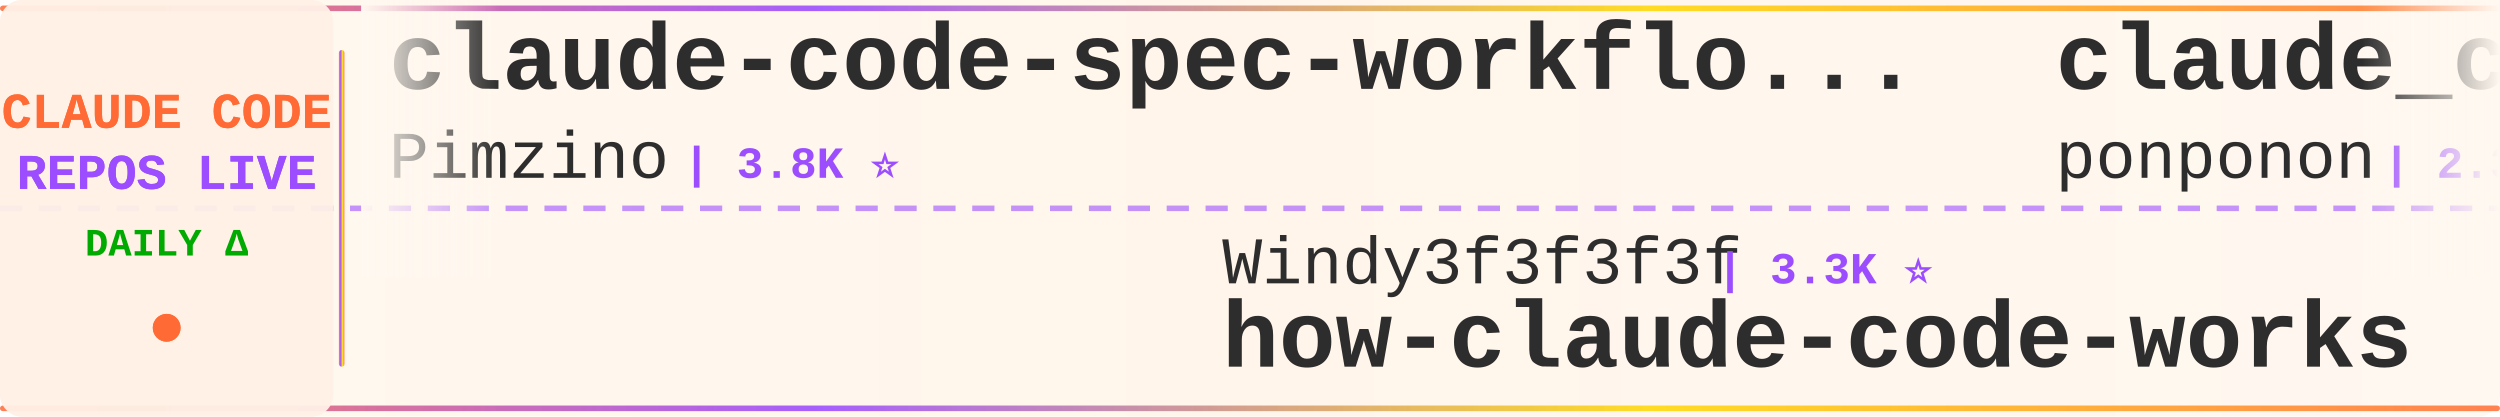
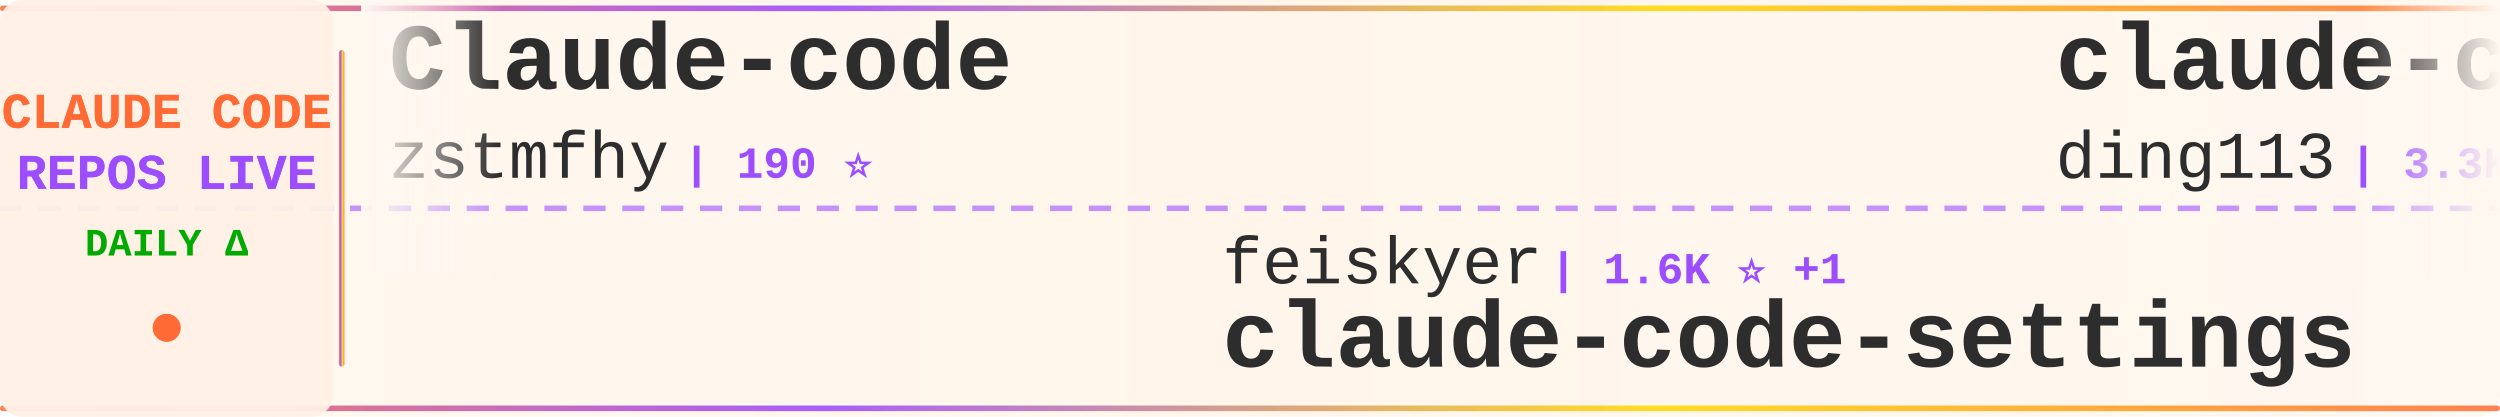
<svg xmlns="http://www.w3.org/2000/svg" width="900" height="150">
  <defs>
    <linearGradient id="tickerBg" x1="0%" y1="0%" x2="100%" y2="0%">
      <stop offset="0%" style="stop-color:#fff8f0;stop-opacity:0.98" />
      <stop offset="50%" style="stop-color:#fff5eb;stop-opacity:1" />
      <stop offset="100%" style="stop-color:#fff8f0;stop-opacity:0.98" />
    </linearGradient>
    <linearGradient id="borderGrad" x1="0%" y1="0%" x2="100%" y2="0%">
      <stop offset="0%" style="stop-color:#FF6B35;stop-opacity:0.85">
        <animate attributeName="stop-opacity" values="0.85;1;0.85" dur="2s" repeatCount="indefinite" />
      </stop>
      <stop offset="33%" style="stop-color:#9C4EFF;stop-opacity:0.9">
        <animate attributeName="stop-opacity" values="0.9;1;0.9" dur="2.2s" repeatCount="indefinite" />
      </stop>
      <stop offset="66%" style="stop-color:#FFD700;stop-opacity:0.85">
        <animate attributeName="stop-opacity" values="0.85;1;0.85" dur="1.8s" repeatCount="indefinite" />
      </stop>
      <stop offset="100%" style="stop-color:#FF6B35;stop-opacity:0.85">
        <animate attributeName="stop-opacity" values="0.85;1;0.85" dur="2s" repeatCount="indefinite" />
      </stop>
    </linearGradient>
    <filter id="textGlow">
      <feGaussianBlur stdDeviation="0.15" result="coloredBlur" />
      <feMerge>
        <feMergeNode in="coloredBlur" />
        <feMergeNode in="SourceGraphic" />
      </feMerge>
    </filter>
    <filter id="metricGlow">
      <feGaussianBlur stdDeviation="0.2" result="coloredBlur" />
      <feMerge>
        <feMergeNode in="coloredBlur" />
        <feMergeNode in="SourceGraphic" />
      </feMerge>
    </filter>
    <linearGradient id="leftFade" x1="0%" y1="0%" x2="100%" y2="0%">
      <stop offset="0%" style="stop-color:#fff8f0;stop-opacity:1" />
      <stop offset="100%" style="stop-color:#fff8f0;stop-opacity:0" />
    </linearGradient>
    <linearGradient id="rightFade" x1="0%" y1="0%" x2="100%" y2="0%">
      <stop offset="0%" style="stop-color:#fff8f0;stop-opacity:0" />
      <stop offset="100%" style="stop-color:#fff8f0;stop-opacity:1" />
    </linearGradient>
  </defs>
  <rect width="900" height="150" fill="url(#tickerBg)" rx="8" />
  <rect x="0" y="2" width="900" height="2" fill="url(#borderGrad)" rx="1" />
  <rect x="0" y="146" width="900" height="2" fill="url(#borderGrad)" rx="1" />
  <line x1="0" y1="75" x2="900" y2="75" stroke="#9C4EFF" stroke-width="2" stroke-dasharray="8 6" opacity="0.6" />
  <rect x="0" y="0" width="120" height="150" fill="#fff0e6" opacity="0.95" rx="8" />
  <text x="60" y="46" font-family="'Courier New', monospace" font-size="18" font-weight="bold" fill="#FF6B35" text-anchor="middle" filter="url(#textGlow)">
    CLAUDE CODE
  </text>
  <text x="60" y="68" font-family="'Courier New', monospace" font-size="18" font-weight="bold" fill="#9C4EFF" text-anchor="middle" filter="url(#textGlow)">
    REPOS LIVE
  </text>
  <text x="60" y="92" font-family="'Courier New', monospace" font-size="14" font-weight="bold" fill="#00aa00" text-anchor="middle">
    DAILY Δ
  </text>
  <circle cx="60" cy="118" r="5" fill="#FF6B35" filter="url(#metricGlow)">
    <animate attributeName="r" values="4;6;4" dur="1.5s" repeatCount="indefinite" />
    <animate attributeName="opacity" values="0.6;1;0.6" dur="1.5s" repeatCount="indefinite" />
  </circle>
  <rect x="122" y="18" width="2" height="114" fill="url(#borderGrad)" rx="1" />
  <clipPath id="tickerClip">
    <rect x="130" y="0" width="770" height="150" />
  </clipPath>
  <g clip-path="url(#tickerClip)">
    <g id="tickerItems">
      <animateTransform attributeName="transform" attributeType="XML" type="translate" from="0 0" to="-3000 0" dur="54s" repeatCount="indefinite" />
      <g transform="translate(0, 0)">
-         <text x="140" y="32" font-family="'Courier New', monospace" font-size="34" font-weight="bold" fill="#2d2d2d">claude-code-spec-workflo...</text>
-         <text x="140" y="64" font-family="'Courier New', monospace" font-size="24" font-weight="normal" fill="#2d2d2d" opacity="1.0">Pimzino</text>
-         <text x="246" y="64" font-family="'Courier New', monospace" font-size="16" font-weight="bold" fill="#9C4EFF"> | 3.8K ⭐</text>
+         <text x="140" y="32" font-family="'Courier New', monospace" font-size="34" font-weight="bold" fill="#2d2d2d">Claude-code</text>
+         <text x="140" y="64" font-family="'Courier New', monospace" font-size="24" font-weight="normal" fill="#2d2d2d" opacity="1.0">zstmfhy</text>
+         <text x="246" y="64" font-family="'Courier New', monospace" font-size="16" font-weight="bold" fill="#9C4EFF"> | 190 ⭐</text>
      </g>
      <g transform="translate(300, 0)">
-         <text x="140" y="102" font-family="'Courier New', monospace" font-size="24" font-weight="normal" fill="#2d2d2d" opacity="1.0">Windy3f3f3f3f</text>
-         <text x="318" y="102" font-family="'Courier New', monospace" font-size="16" font-weight="bold" fill="#9C4EFF"> | 3.3K ⭐</text>
-         <text x="140" y="132" font-family="'Courier New', monospace" font-size="34" font-weight="bold" fill="#2d2d2d">how-claude-code-works</text>
+         <text x="140" y="102" font-family="'Courier New', monospace" font-size="24" font-weight="normal" fill="#2d2d2d" opacity="1.0">feiskyer</text>
+         <text x="258" y="102" font-family="'Courier New', monospace" font-size="16" font-weight="bold" fill="#9C4EFF"> | 1.6K ⭐ +1</text>
+         <text x="140" y="132" font-family="'Courier New', monospace" font-size="34" font-weight="bold" fill="#2d2d2d">claude-code-settings</text>
      </g>
      <g transform="translate(600, 0)">
-         <text x="140" y="32" font-family="'Courier New', monospace" font-size="34" font-weight="bold" fill="#2d2d2d">claude_code_src</text>
-         <text x="140" y="64" font-family="'Courier New', monospace" font-size="24" font-weight="normal" fill="#2d2d2d" opacity="1.0">ponponon</text>
-         <text x="258" y="64" font-family="'Courier New', monospace" font-size="16" font-weight="bold" fill="#9C4EFF"> | 2.3K ⭐</text>
+         <text x="140" y="32" font-family="'Courier New', monospace" font-size="34" font-weight="bold" fill="#2d2d2d">claude-code-hub</text>
+         <text x="140" y="64" font-family="'Courier New', monospace" font-size="24" font-weight="normal" fill="#2d2d2d" opacity="1.0">ding113</text>
+         <text x="246" y="64" font-family="'Courier New', monospace" font-size="16" font-weight="bold" fill="#9C4EFF"> | 3.3K ⭐ +1</text>
      </g>
      <g transform="translate(900, 0)">
-         <text x="140" y="102" font-family="'Courier New', monospace" font-size="24" font-weight="normal" fill="#2d2d2d" opacity="1.0">OrcaWhisper</text>
-         <text x="294" y="102" font-family="'Courier New', monospace" font-size="16" font-weight="bold" fill="#9C4EFF"> | 87 ⭐</text>
-         <text x="140" y="132" font-family="'Courier New', monospace" font-size="34" font-weight="bold" fill="#2d2d2d">Claude-Code</text>
+         <text x="140" y="102" font-family="'Courier New', monospace" font-size="24" font-weight="normal" fill="#2d2d2d" opacity="1.0">1rgs</text>
+         <text x="210" y="102" font-family="'Courier New', monospace" font-size="16" font-weight="bold" fill="#9C4EFF"> | 3.7K ⭐</text>
+         <text x="140" y="132" font-family="'Courier New', monospace" font-size="34" font-weight="bold" fill="#2d2d2d">claude-code-proxy</text>
      </g>
      <g transform="translate(1200, 0)">
-         <text x="140" y="32" font-family="'Courier New', monospace" font-size="34" font-weight="bold" fill="#2d2d2d">claude-code-reverse</text>
-         <text x="140" y="64" font-family="'Courier New', monospace" font-size="24" font-weight="normal" fill="#2d2d2d" opacity="1.0">Yuyz0112</text>
-         <text x="258" y="64" font-family="'Courier New', monospace" font-size="16" font-weight="bold" fill="#9C4EFF"> | 2.4K ⭐</text>
+         <text x="140" y="32" font-family="'Courier New', monospace" font-size="34" font-weight="bold" fill="#2d2d2d">claude-code-action</text>
+         <text x="140" y="64" font-family="'Courier New', monospace" font-size="24" font-weight="normal" fill="#2d2d2d" opacity="1.0">anthropics</text>
+         <text x="282" y="64" font-family="'Courier New', monospace" font-size="16" font-weight="bold" fill="#9C4EFF"> | 8.5K ⭐</text>
      </g>
      <g transform="translate(1500, 0)">
-         <text x="140" y="102" font-family="'Courier New', monospace" font-size="24" font-weight="normal" fill="#2d2d2d" opacity="1.0">Donchitos</text>
-         <text x="270" y="102" font-family="'Courier New', monospace" font-size="16" font-weight="bold" fill="#9C4EFF"> | 23.5K ⭐ +3</text>
-         <text x="140" y="132" font-family="'Courier New', monospace" font-size="34" font-weight="bold" fill="#2d2d2d">Claude-Code-Game-Studios</text>
+         <text x="140" y="102" font-family="'Courier New', monospace" font-size="24" font-weight="normal" fill="#2d2d2d" opacity="1.0">chauncygu</text>
+         <text x="270" y="102" font-family="'Courier New', monospace" font-size="16" font-weight="bold" fill="#9C4EFF"> | 2.8K ⭐</text>
+         <text x="140" y="132" font-family="'Courier New', monospace" font-size="34" font-weight="bold" fill="#2d2d2d">collection-claude-code-s...</text>
      </g>
      <g transform="translate(1800, 0)">
-         <text x="140" y="32" font-family="'Courier New', monospace" font-size="34" font-weight="bold" fill="#2d2d2d">edmunds-claude-code</text>
-         <text x="140" y="64" font-family="'Courier New', monospace" font-size="24" font-weight="normal" fill="#2d2d2d" opacity="1.0">edmund-io</text>
-         <text x="270" y="64" font-family="'Courier New', monospace" font-size="16" font-weight="bold" fill="#9C4EFF"> | 1.5K ⭐</text>
+         <text x="140" y="32" font-family="'Courier New', monospace" font-size="34" font-weight="bold" fill="#2d2d2d">claude-code-tips</text>
+         <text x="140" y="64" font-family="'Courier New', monospace" font-size="24" font-weight="normal" fill="#2d2d2d" opacity="1.0">ykdojo</text>
+         <text x="234" y="64" font-family="'Courier New', monospace" font-size="16" font-weight="bold" fill="#9C4EFF"> | 9.5K ⭐ +1</text>
      </g>
      <g transform="translate(2100, 0)">
-         <text x="140" y="102" font-family="'Courier New', monospace" font-size="24" font-weight="normal" fill="#2d2d2d" opacity="1.0">musistudio</text>
-         <text x="282" y="102" font-family="'Courier New', monospace" font-size="16" font-weight="bold" fill="#9C4EFF"> | 36.3K ⭐ +1</text>
-         <text x="140" y="132" font-family="'Courier New', monospace" font-size="34" font-weight="bold" fill="#2d2d2d">claude-code-router</text>
+         <text x="140" y="102" font-family="'Courier New', monospace" font-size="24" font-weight="normal" fill="#2d2d2d" opacity="1.0">jeremylongshore</text>
+         <text x="342" y="102" font-family="'Courier New', monospace" font-size="16" font-weight="bold" fill="#9C4EFF"> | 2.6K ⭐</text>
+         <text x="140" y="132" font-family="'Courier New', monospace" font-size="34" font-weight="bold" fill="#2d2d2d">claude-code-plugins-plus...</text>
      </g>
      <g transform="translate(2400, 0)">
-         <text x="140" y="32" font-family="'Courier New', monospace" font-size="34" font-weight="bold" fill="#2d2d2d">ClaudeCode</text>
-         <text x="140" y="64" font-family="'Courier New', monospace" font-size="24" font-weight="normal" fill="#2d2d2d" opacity="1.0">guanshan</text>
-         <text x="258" y="64" font-family="'Courier New', monospace" font-size="16" font-weight="bold" fill="#9C4EFF"> | 61 ⭐</text>
+         <text x="140" y="32" font-family="'Courier New', monospace" font-size="34" font-weight="bold" fill="#2d2d2d">system_prompts_leaks</text>
+         <text x="140" y="64" font-family="'Courier New', monospace" font-size="24" font-weight="normal" fill="#2d2d2d" opacity="1.0">asgeirtj</text>
+         <text x="258" y="64" font-family="'Courier New', monospace" font-size="16" font-weight="bold" fill="#9C4EFF"> | 61.8K ⭐ +26</text>
      </g>
      <g transform="translate(2700, 0)">
-         <text x="140" y="102" font-family="'Courier New', monospace" font-size="24" font-weight="normal" fill="#2d2d2d" opacity="1.0">andrew-kramer-inno</text>
-         <text x="378" y="102" font-family="'Courier New', monospace" font-size="16" font-weight="bold" fill="#9C4EFF"> | 593 ⭐</text>
-         <text x="140" y="132" font-family="'Courier New', monospace" font-size="34" font-weight="bold" fill="#2d2d2d">claude-code-source-build</text>
+         <text x="140" y="102" font-family="'Courier New', monospace" font-size="24" font-weight="normal" fill="#2d2d2d" opacity="1.0">zebbern</text>
+         <text x="246" y="102" font-family="'Courier New', monospace" font-size="16" font-weight="bold" fill="#9C4EFF"> | 4.4K ⭐ +2</text>
+         <text x="140" y="132" font-family="'Courier New', monospace" font-size="34" font-weight="bold" fill="#2d2d2d">claude-code-guide</text>
      </g>
      <g transform="translate(3000, 0)">
-         <text x="140" y="32" font-family="'Courier New', monospace" font-size="34" font-weight="bold" fill="#2d2d2d">claude-code-spec-workflo...</text>
-         <text x="140" y="64" font-family="'Courier New', monospace" font-size="24" font-weight="normal" fill="#2d2d2d" opacity="1.0">Pimzino</text>
-         <text x="246" y="64" font-family="'Courier New', monospace" font-size="16" font-weight="bold" fill="#9C4EFF"> | 3.8K ⭐</text>
+         <text x="140" y="32" font-family="'Courier New', monospace" font-size="34" font-weight="bold" fill="#2d2d2d">Claude-code</text>
+         <text x="140" y="64" font-family="'Courier New', monospace" font-size="24" font-weight="normal" fill="#2d2d2d" opacity="1.0">zstmfhy</text>
+         <text x="246" y="64" font-family="'Courier New', monospace" font-size="16" font-weight="bold" fill="#9C4EFF"> | 190 ⭐</text>
      </g>
      <g transform="translate(3300, 0)">
-         <text x="140" y="102" font-family="'Courier New', monospace" font-size="24" font-weight="normal" fill="#2d2d2d" opacity="1.0">Windy3f3f3f3f</text>
-         <text x="318" y="102" font-family="'Courier New', monospace" font-size="16" font-weight="bold" fill="#9C4EFF"> | 3.3K ⭐</text>
-         <text x="140" y="132" font-family="'Courier New', monospace" font-size="34" font-weight="bold" fill="#2d2d2d">how-claude-code-works</text>
+         <text x="140" y="102" font-family="'Courier New', monospace" font-size="24" font-weight="normal" fill="#2d2d2d" opacity="1.0">feiskyer</text>
+         <text x="258" y="102" font-family="'Courier New', monospace" font-size="16" font-weight="bold" fill="#9C4EFF"> | 1.6K ⭐ +1</text>
+         <text x="140" y="132" font-family="'Courier New', monospace" font-size="34" font-weight="bold" fill="#2d2d2d">claude-code-settings</text>
      </g>
      <g transform="translate(3600, 0)">
-         <text x="140" y="32" font-family="'Courier New', monospace" font-size="34" font-weight="bold" fill="#2d2d2d">claude_code_src</text>
-         <text x="140" y="64" font-family="'Courier New', monospace" font-size="24" font-weight="normal" fill="#2d2d2d" opacity="1.0">ponponon</text>
-         <text x="258" y="64" font-family="'Courier New', monospace" font-size="16" font-weight="bold" fill="#9C4EFF"> | 2.3K ⭐</text>
+         <text x="140" y="32" font-family="'Courier New', monospace" font-size="34" font-weight="bold" fill="#2d2d2d">claude-code-hub</text>
+         <text x="140" y="64" font-family="'Courier New', monospace" font-size="24" font-weight="normal" fill="#2d2d2d" opacity="1.0">ding113</text>
+         <text x="246" y="64" font-family="'Courier New', monospace" font-size="16" font-weight="bold" fill="#9C4EFF"> | 3.3K ⭐ +1</text>
      </g>
      <g transform="translate(3900, 0)">
-         <text x="140" y="102" font-family="'Courier New', monospace" font-size="24" font-weight="normal" fill="#2d2d2d" opacity="1.0">OrcaWhisper</text>
-         <text x="294" y="102" font-family="'Courier New', monospace" font-size="16" font-weight="bold" fill="#9C4EFF"> | 87 ⭐</text>
-         <text x="140" y="132" font-family="'Courier New', monospace" font-size="34" font-weight="bold" fill="#2d2d2d">Claude-Code</text>
+         <text x="140" y="102" font-family="'Courier New', monospace" font-size="24" font-weight="normal" fill="#2d2d2d" opacity="1.0">1rgs</text>
+         <text x="210" y="102" font-family="'Courier New', monospace" font-size="16" font-weight="bold" fill="#9C4EFF"> | 3.7K ⭐</text>
+         <text x="140" y="132" font-family="'Courier New', monospace" font-size="34" font-weight="bold" fill="#2d2d2d">claude-code-proxy</text>
      </g>
    </g>
  </g>
  <rect x="130" y="0" width="50" height="100" fill="url(#leftFade)" />
  <rect x="850" y="0" width="50" height="100" fill="url(#rightFade)" />
</svg>
